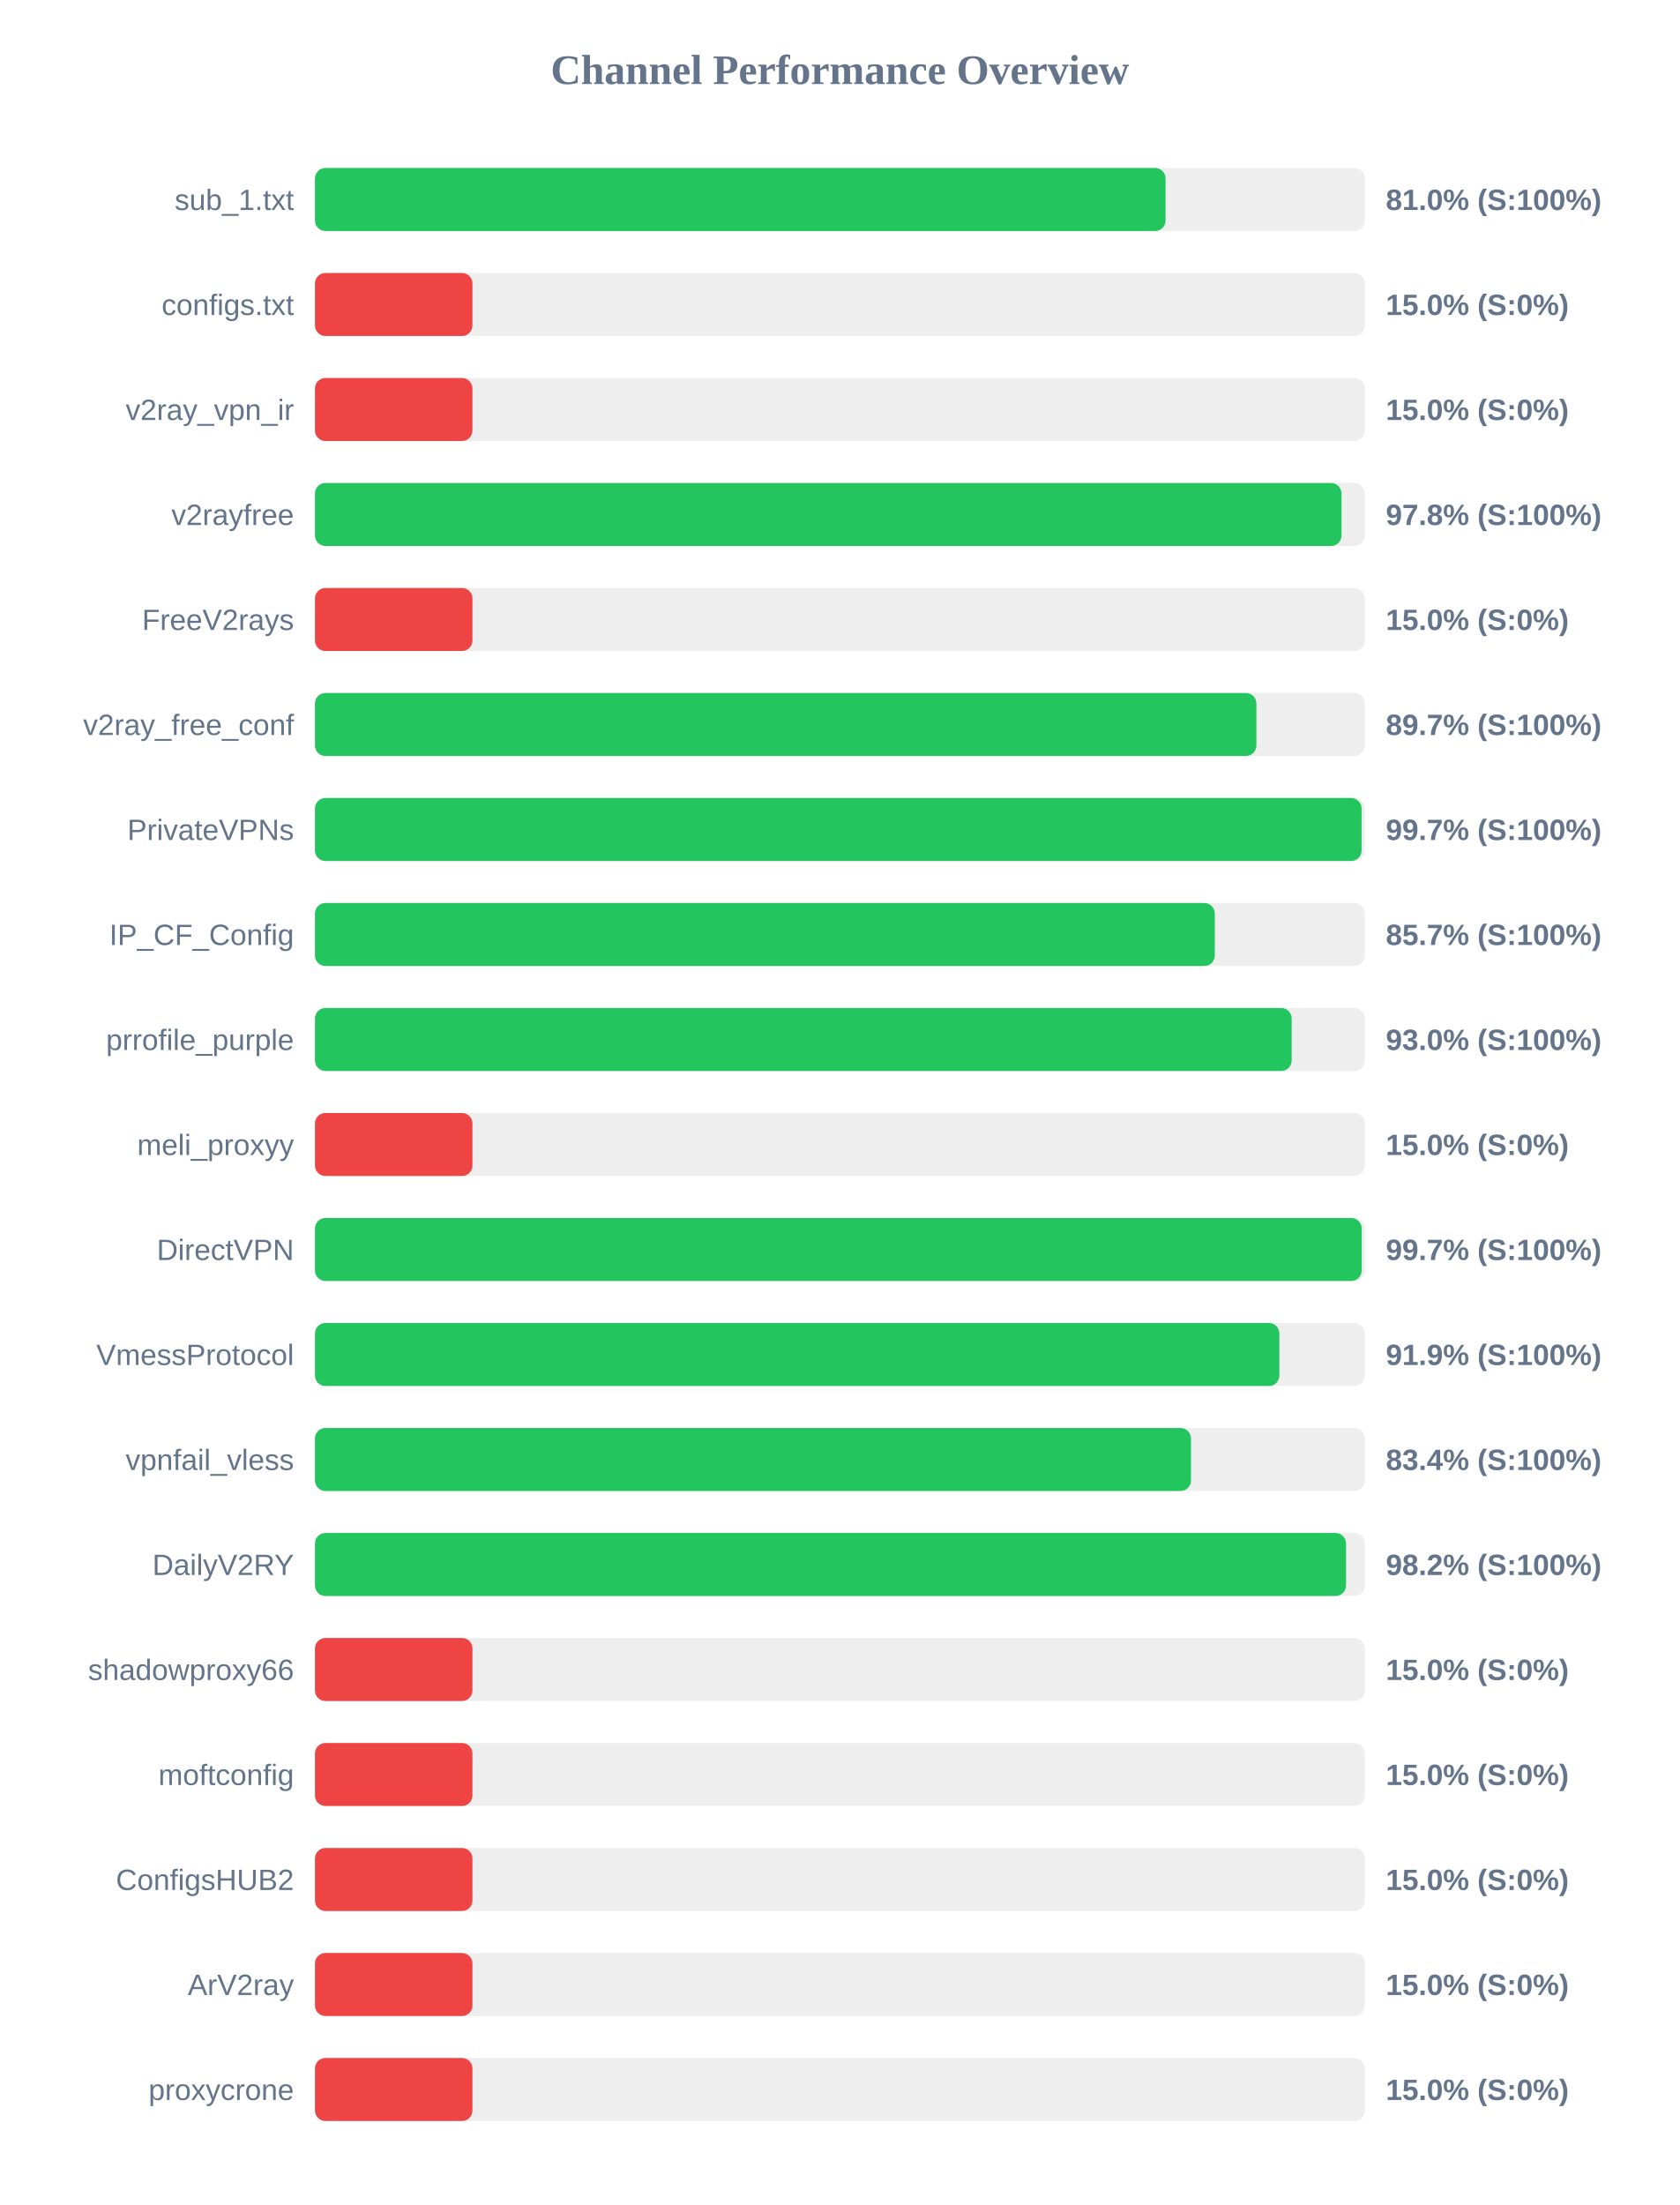
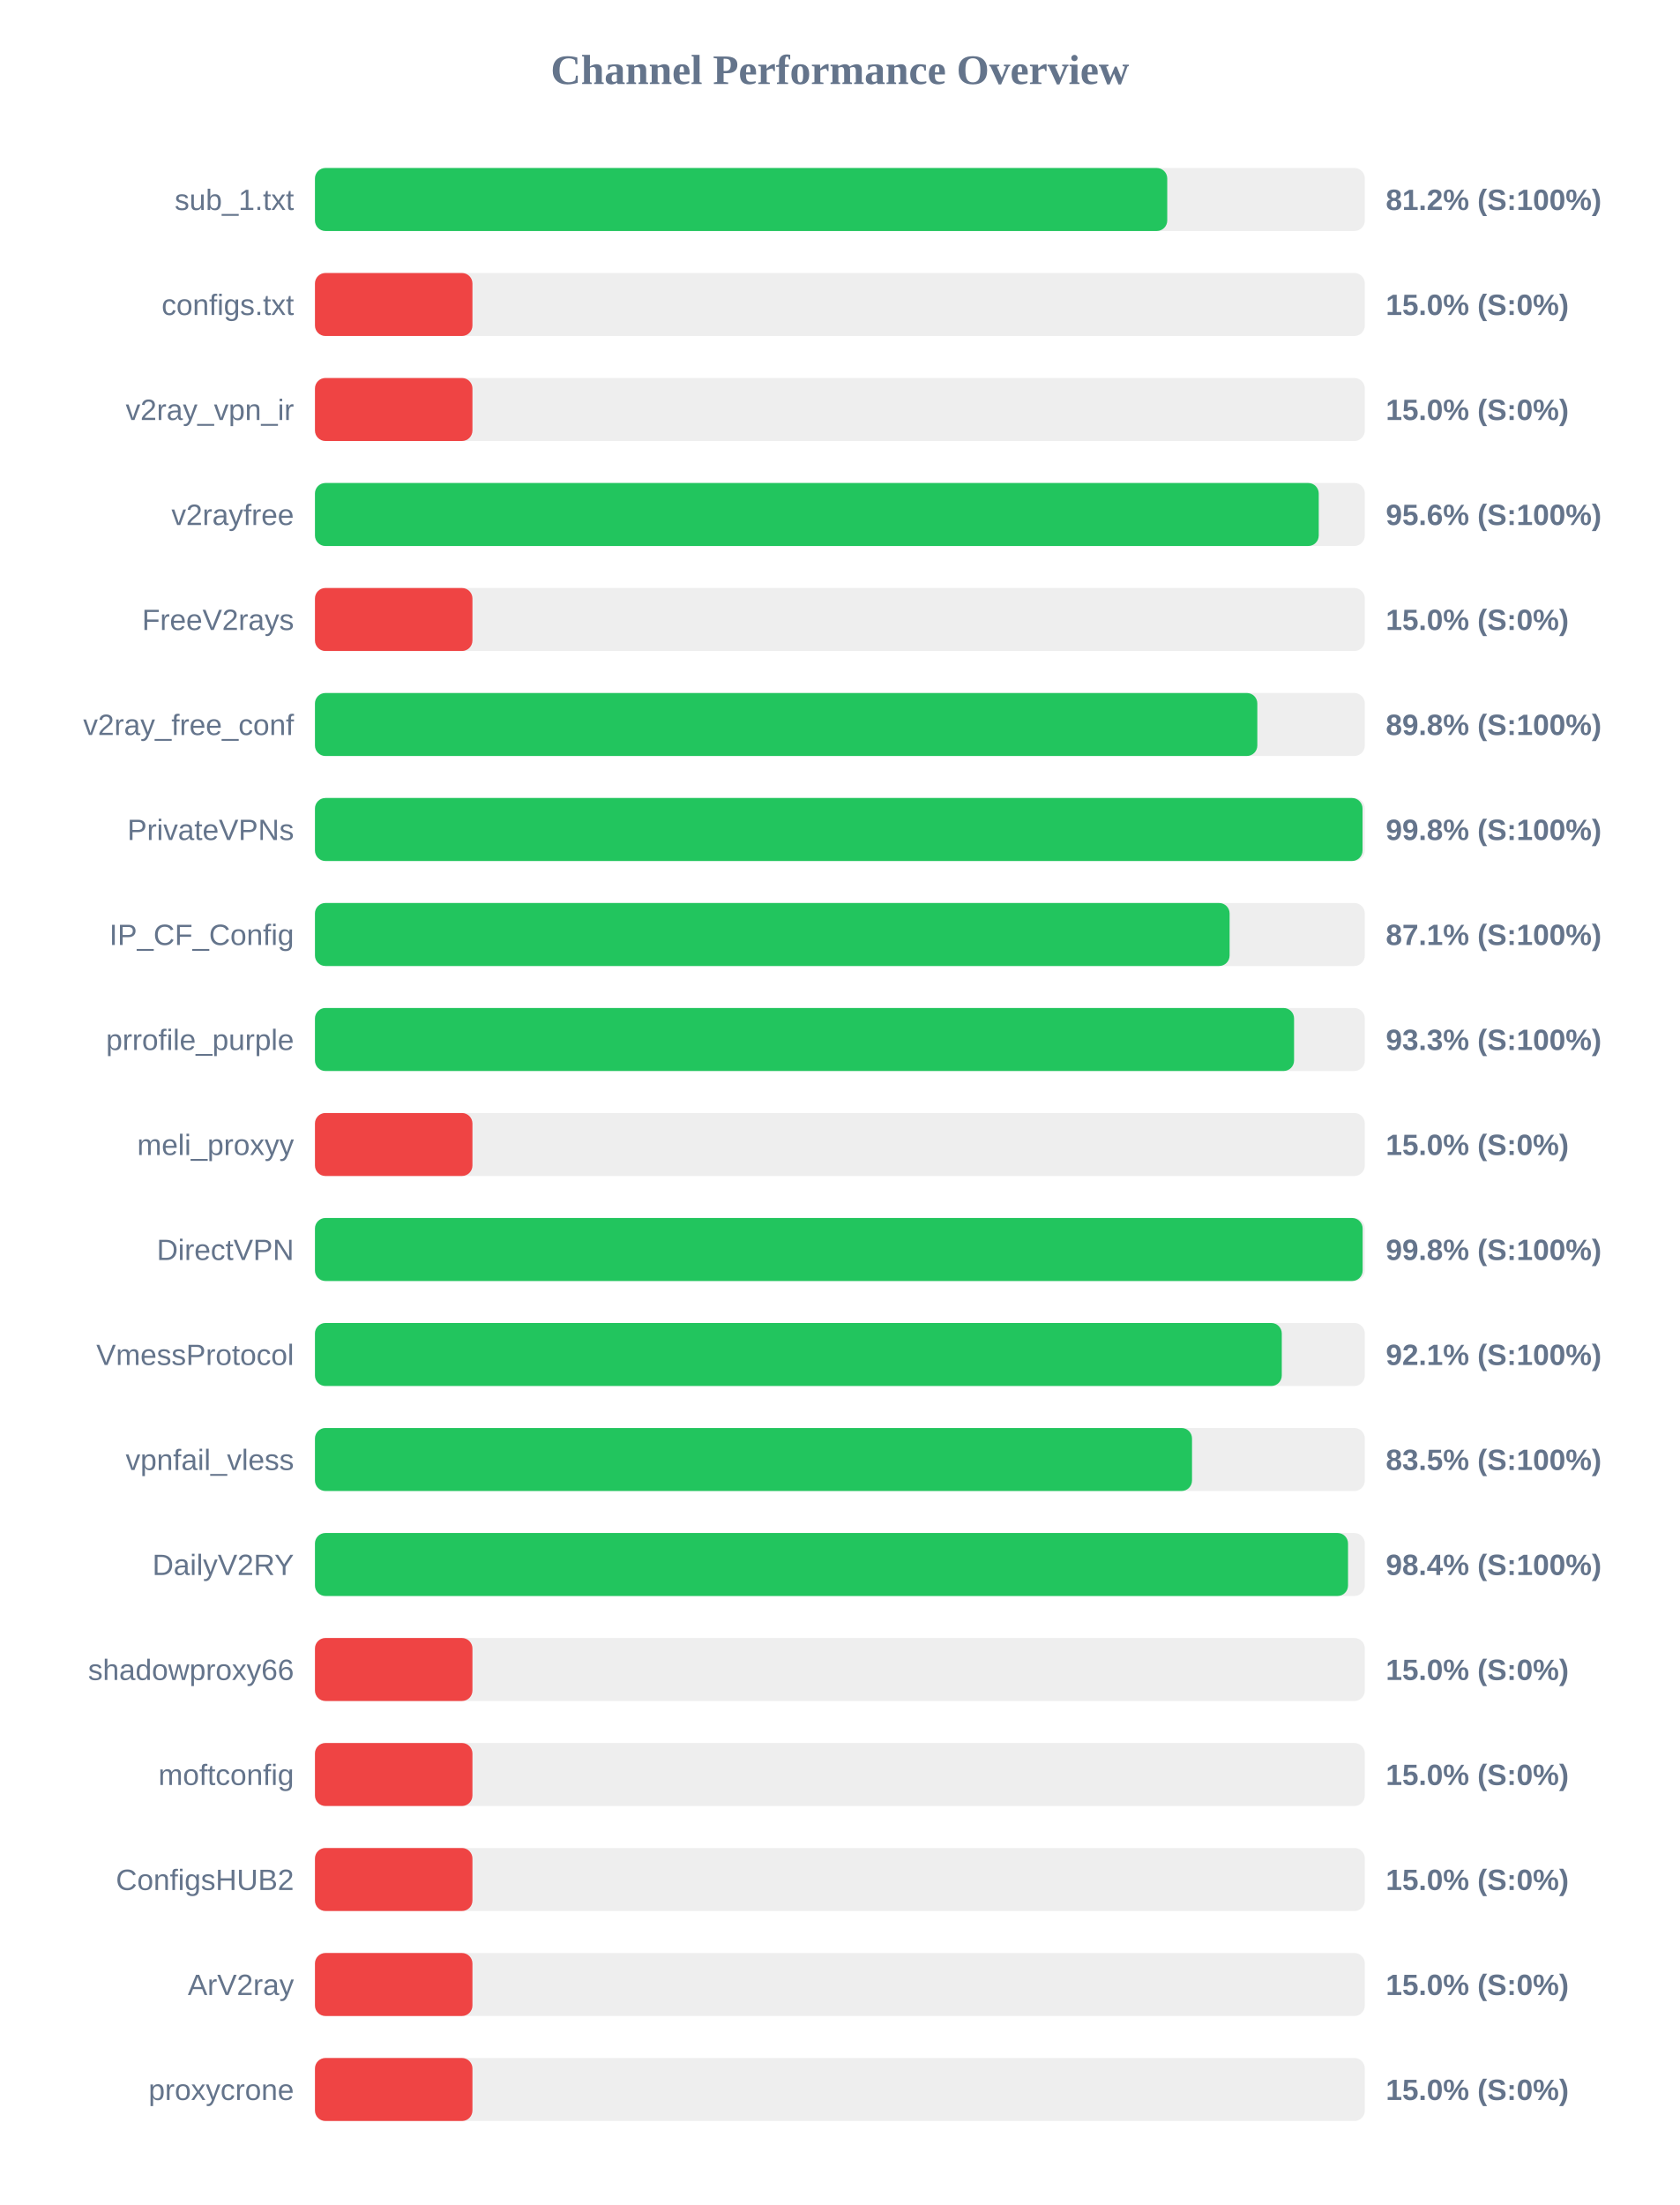
<svg xmlns="http://www.w3.org/2000/svg" width="800" height="1050" version="1.1">
  <style>
        .row { font: 14px Arial; fill: #64748b; }
        .score { font: bold 14px Arial; fill: #64748b; }
    </style>
  <text x="400" y="40" text-anchor="middle" font-size="20px" font-weight="bold" fill="#64748b">Channel Performance Overview</text>
  <rect x="150" y="80" width="500" height="30" fill="#eee" rx="5" />
-   <rect x="150" y="80" width="405.1" height="30" fill="#22c55e" rx="5" />
+   <rect x="150" y="80" width="405.9" height="30" fill="#22c55e" rx="5" />
  <text x="140" y="100" text-anchor="end" class="row">sub_1.txt</text>
-   <text x="660" y="100" text-anchor="start" class="score">81.0% (S:100%)</text>
+   <text x="660" y="100" text-anchor="start" class="score">81.2% (S:100%)</text>
  <rect x="150" y="130" width="500" height="30" fill="#eee" rx="5" />
  <rect x="150" y="130" width="75.0" height="30" fill="#ef4444" rx="5" />
  <text x="140" y="150" text-anchor="end" class="row">configs.txt</text>
  <text x="660" y="150" text-anchor="start" class="score">15.0% (S:0%)</text>
  <rect x="150" y="180" width="500" height="30" fill="#eee" rx="5" />
  <rect x="150" y="180" width="75.0" height="30" fill="#ef4444" rx="5" />
  <text x="140" y="200" text-anchor="end" class="row">v2ray_vpn_ir</text>
  <text x="660" y="200" text-anchor="start" class="score">15.0% (S:0%)</text>
  <rect x="150" y="230" width="500" height="30" fill="#eee" rx="5" />
-   <rect x="150" y="230" width="488.9" height="30" fill="#22c55e" rx="5" />
+   <rect x="150" y="230" width="478.05" height="30" fill="#22c55e" rx="5" />
  <text x="140" y="250" text-anchor="end" class="row">v2rayfree</text>
-   <text x="660" y="250" text-anchor="start" class="score">97.8% (S:100%)</text>
+   <text x="660" y="250" text-anchor="start" class="score">95.6% (S:100%)</text>
  <rect x="150" y="280" width="500" height="30" fill="#eee" rx="5" />
  <rect x="150" y="280" width="75.0" height="30" fill="#ef4444" rx="5" />
  <text x="140" y="300" text-anchor="end" class="row">FreeV2rays</text>
  <text x="660" y="300" text-anchor="start" class="score">15.0% (S:0%)</text>
  <rect x="150" y="330" width="500" height="30" fill="#eee" rx="5" />
-   <rect x="150" y="330" width="448.35" height="30" fill="#22c55e" rx="5" />
+   <rect x="150" y="330" width="448.8" height="30" fill="#22c55e" rx="5" />
  <text x="140" y="350" text-anchor="end" class="row">v2ray_free_conf</text>
-   <text x="660" y="350" text-anchor="start" class="score">89.7% (S:100%)</text>
+   <text x="660" y="350" text-anchor="start" class="score">89.8% (S:100%)</text>
  <rect x="150" y="380" width="500" height="30" fill="#eee" rx="5" />
-   <rect x="150" y="380" width="498.45" height="30" fill="#22c55e" rx="5" />
+   <rect x="150" y="380" width="498.9" height="30" fill="#22c55e" rx="5" />
  <text x="140" y="400" text-anchor="end" class="row">PrivateVPNs</text>
-   <text x="660" y="400" text-anchor="start" class="score">99.7% (S:100%)</text>
+   <text x="660" y="400" text-anchor="start" class="score">99.8% (S:100%)</text>
  <rect x="150" y="430" width="500" height="30" fill="#eee" rx="5" />
-   <rect x="150" y="430" width="428.55" height="30" fill="#22c55e" rx="5" />
+   <rect x="150" y="430" width="435.6" height="30" fill="#22c55e" rx="5" />
  <text x="140" y="450" text-anchor="end" class="row">IP_CF_Config</text>
-   <text x="660" y="450" text-anchor="start" class="score">85.7% (S:100%)</text>
+   <text x="660" y="450" text-anchor="start" class="score">87.1% (S:100%)</text>
  <rect x="150" y="480" width="500" height="30" fill="#eee" rx="5" />
-   <rect x="150" y="480" width="465.15" height="30" fill="#22c55e" rx="5" />
+   <rect x="150" y="480" width="466.3" height="30" fill="#22c55e" rx="5" />
  <text x="140" y="500" text-anchor="end" class="row">prrofile_purple</text>
-   <text x="660" y="500" text-anchor="start" class="score">93.0% (S:100%)</text>
+   <text x="660" y="500" text-anchor="start" class="score">93.3% (S:100%)</text>
  <rect x="150" y="530" width="500" height="30" fill="#eee" rx="5" />
  <rect x="150" y="530" width="75.0" height="30" fill="#ef4444" rx="5" />
  <text x="140" y="550" text-anchor="end" class="row">meli_proxyy</text>
  <text x="660" y="550" text-anchor="start" class="score">15.0% (S:0%)</text>
  <rect x="150" y="580" width="500" height="30" fill="#eee" rx="5" />
-   <rect x="150" y="580" width="498.5" height="30" fill="#22c55e" rx="5" />
+   <rect x="150" y="580" width="498.95" height="30" fill="#22c55e" rx="5" />
  <text x="140" y="600" text-anchor="end" class="row">DirectVPN</text>
-   <text x="660" y="600" text-anchor="start" class="score">99.7% (S:100%)</text>
+   <text x="660" y="600" text-anchor="start" class="score">99.8% (S:100%)</text>
  <rect x="150" y="630" width="500" height="30" fill="#eee" rx="5" />
-   <rect x="150" y="630" width="459.3" height="30" fill="#22c55e" rx="5" />
+   <rect x="150" y="630" width="460.45" height="30" fill="#22c55e" rx="5" />
  <text x="140" y="650" text-anchor="end" class="row">VmessProtocol</text>
-   <text x="660" y="650" text-anchor="start" class="score">91.9% (S:100%)</text>
+   <text x="660" y="650" text-anchor="start" class="score">92.1% (S:100%)</text>
  <rect x="150" y="680" width="500" height="30" fill="#eee" rx="5" />
-   <rect x="150" y="680" width="417.2" height="30" fill="#22c55e" rx="5" />
+   <rect x="150" y="680" width="417.7" height="30" fill="#22c55e" rx="5" />
  <text x="140" y="700" text-anchor="end" class="row">vpnfail_vless</text>
-   <text x="660" y="700" text-anchor="start" class="score">83.4% (S:100%)</text>
+   <text x="660" y="700" text-anchor="start" class="score">83.5% (S:100%)</text>
  <rect x="150" y="730" width="500" height="30" fill="#eee" rx="5" />
-   <rect x="150" y="730" width="491.05" height="30" fill="#22c55e" rx="5" />
+   <rect x="150" y="730" width="492.0" height="30" fill="#22c55e" rx="5" />
  <text x="140" y="750" text-anchor="end" class="row">DailyV2RY</text>
-   <text x="660" y="750" text-anchor="start" class="score">98.2% (S:100%)</text>
+   <text x="660" y="750" text-anchor="start" class="score">98.4% (S:100%)</text>
  <rect x="150" y="780" width="500" height="30" fill="#eee" rx="5" />
  <rect x="150" y="780" width="75.0" height="30" fill="#ef4444" rx="5" />
  <text x="140" y="800" text-anchor="end" class="row">shadowproxy66</text>
  <text x="660" y="800" text-anchor="start" class="score">15.0% (S:0%)</text>
  <rect x="150" y="830" width="500" height="30" fill="#eee" rx="5" />
  <rect x="150" y="830" width="75.0" height="30" fill="#ef4444" rx="5" />
  <text x="140" y="850" text-anchor="end" class="row">moftconfig</text>
  <text x="660" y="850" text-anchor="start" class="score">15.0% (S:0%)</text>
  <rect x="150" y="880" width="500" height="30" fill="#eee" rx="5" />
  <rect x="150" y="880" width="75.0" height="30" fill="#ef4444" rx="5" />
  <text x="140" y="900" text-anchor="end" class="row">ConfigsHUB2</text>
  <text x="660" y="900" text-anchor="start" class="score">15.0% (S:0%)</text>
  <rect x="150" y="930" width="500" height="30" fill="#eee" rx="5" />
  <rect x="150" y="930" width="75.0" height="30" fill="#ef4444" rx="5" />
  <text x="140" y="950" text-anchor="end" class="row">ArV2ray</text>
  <text x="660" y="950" text-anchor="start" class="score">15.0% (S:0%)</text>
  <rect x="150" y="980" width="500" height="30" fill="#eee" rx="5" />
  <rect x="150" y="980" width="75.0" height="30" fill="#ef4444" rx="5" />
  <text x="140" y="1000" text-anchor="end" class="row">proxycrone</text>
  <text x="660" y="1000" text-anchor="start" class="score">15.0% (S:0%)</text>
</svg>
